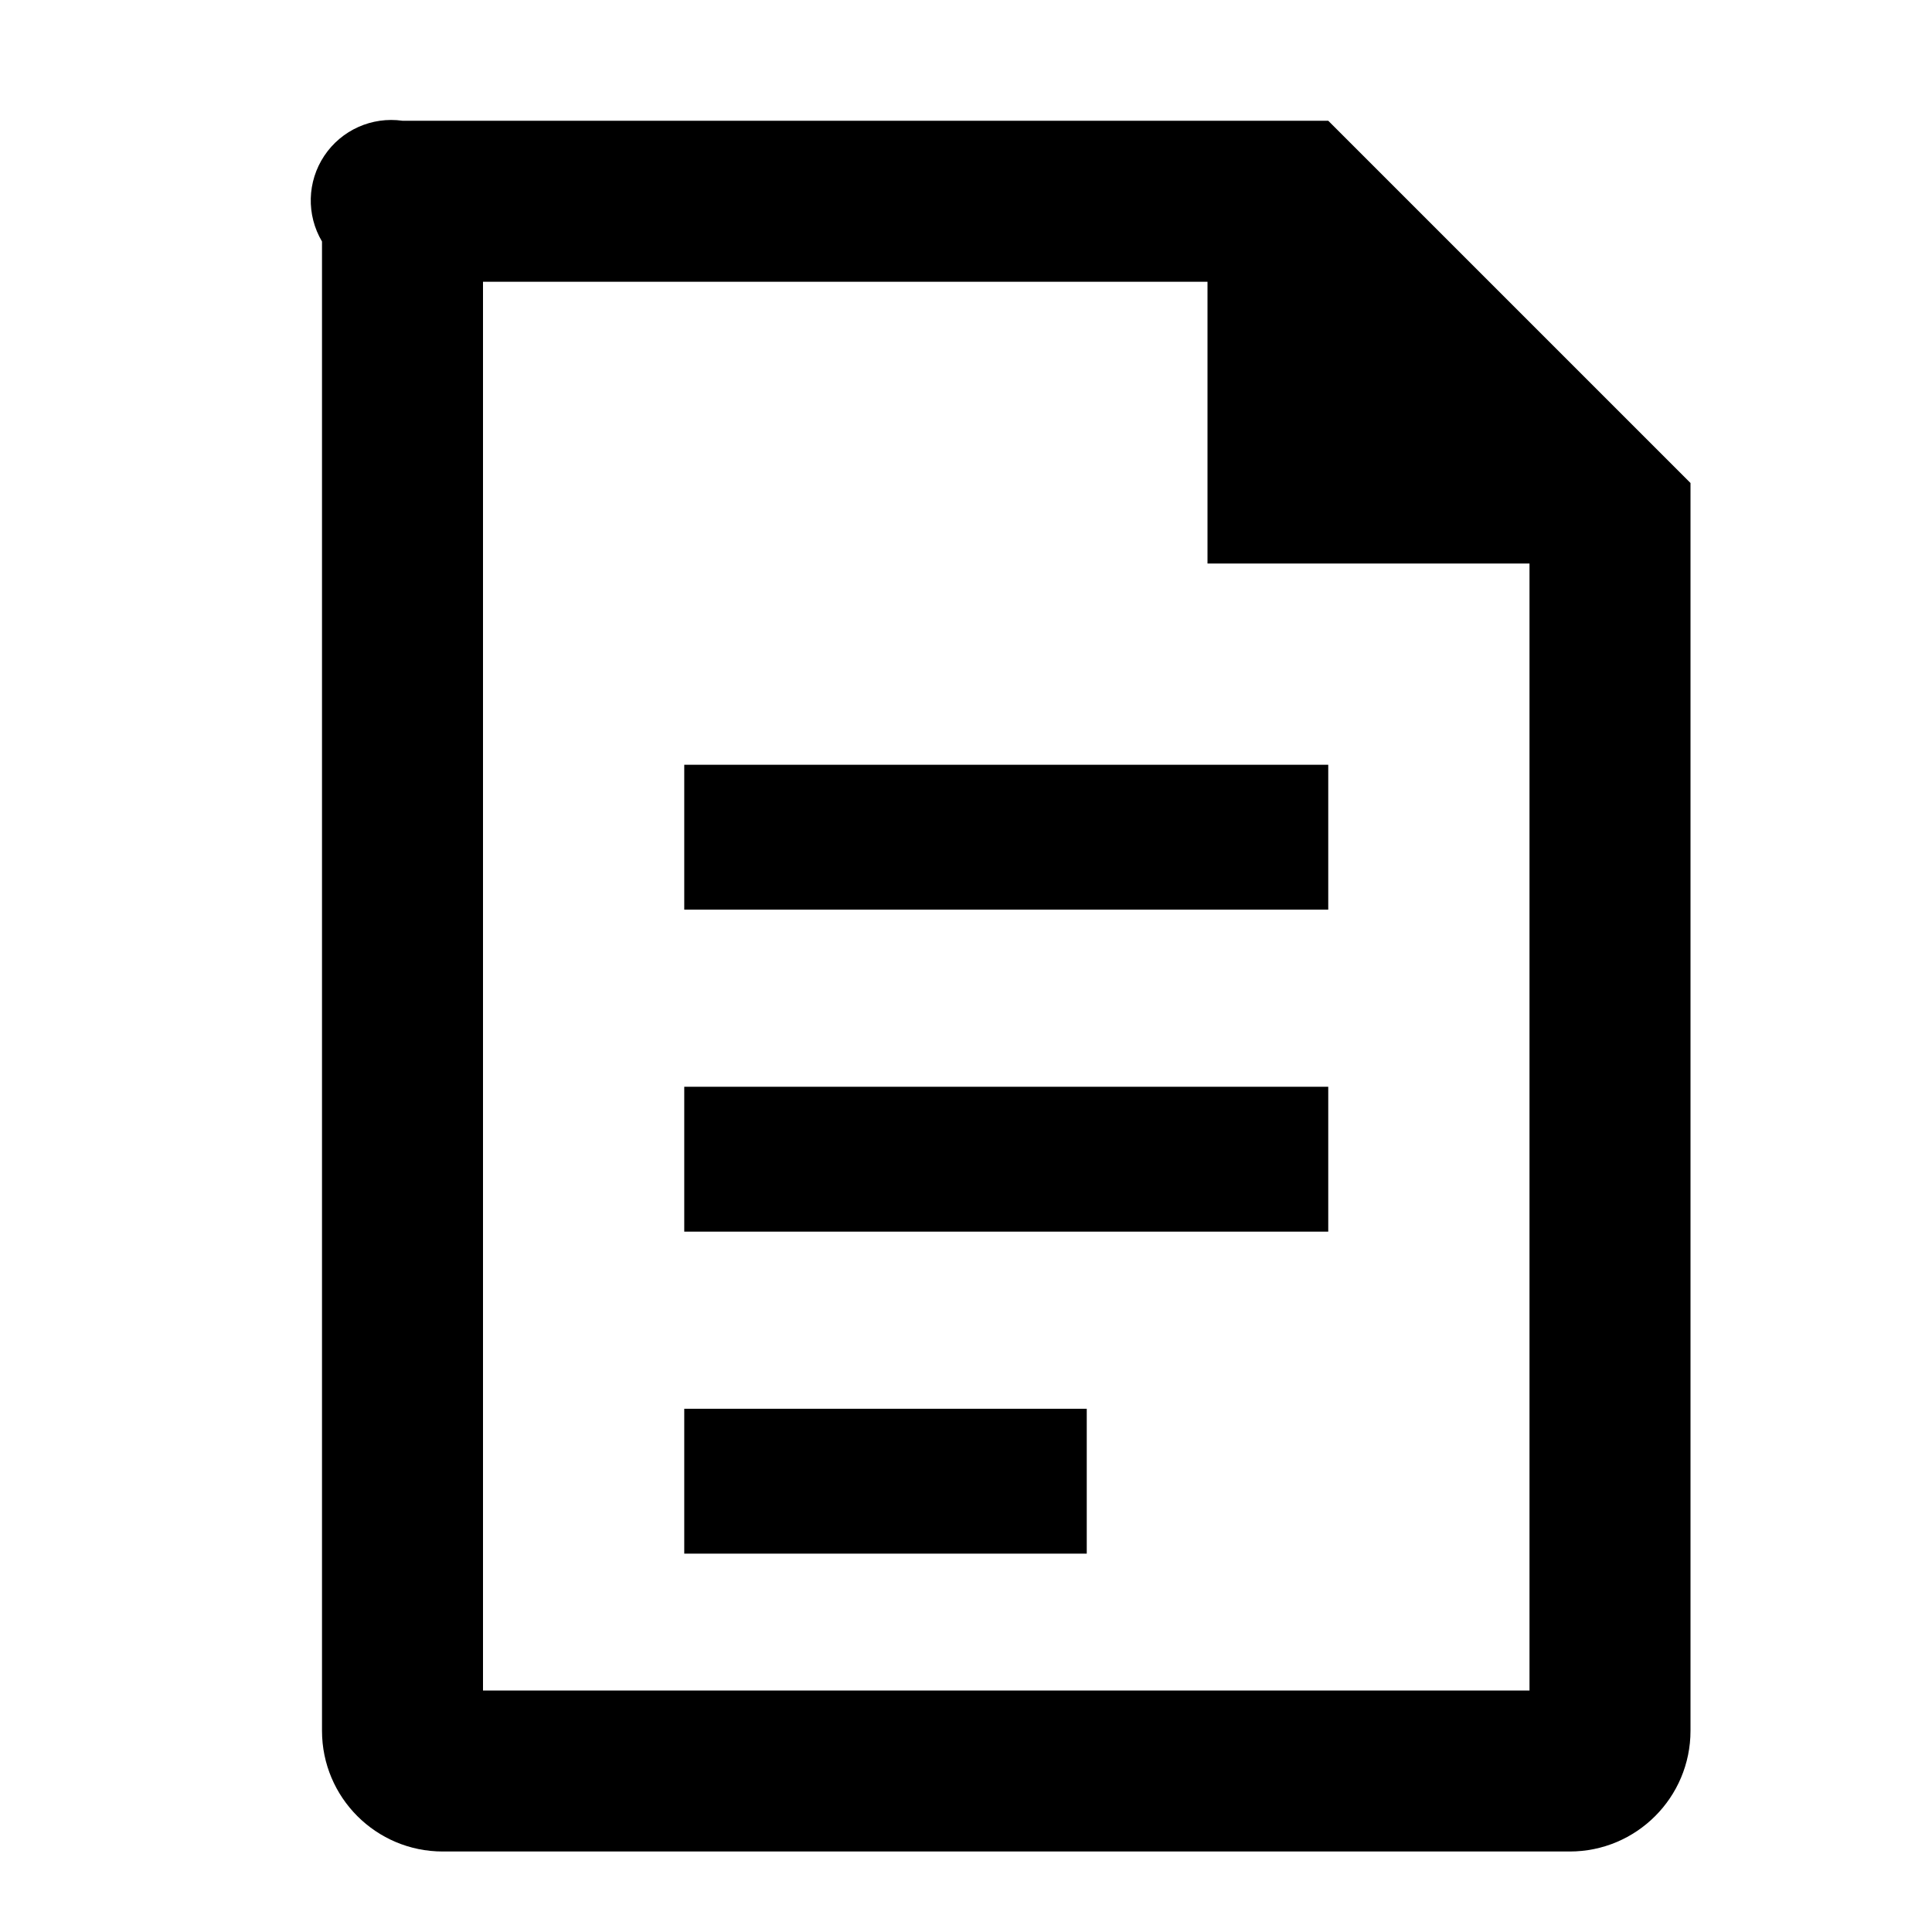
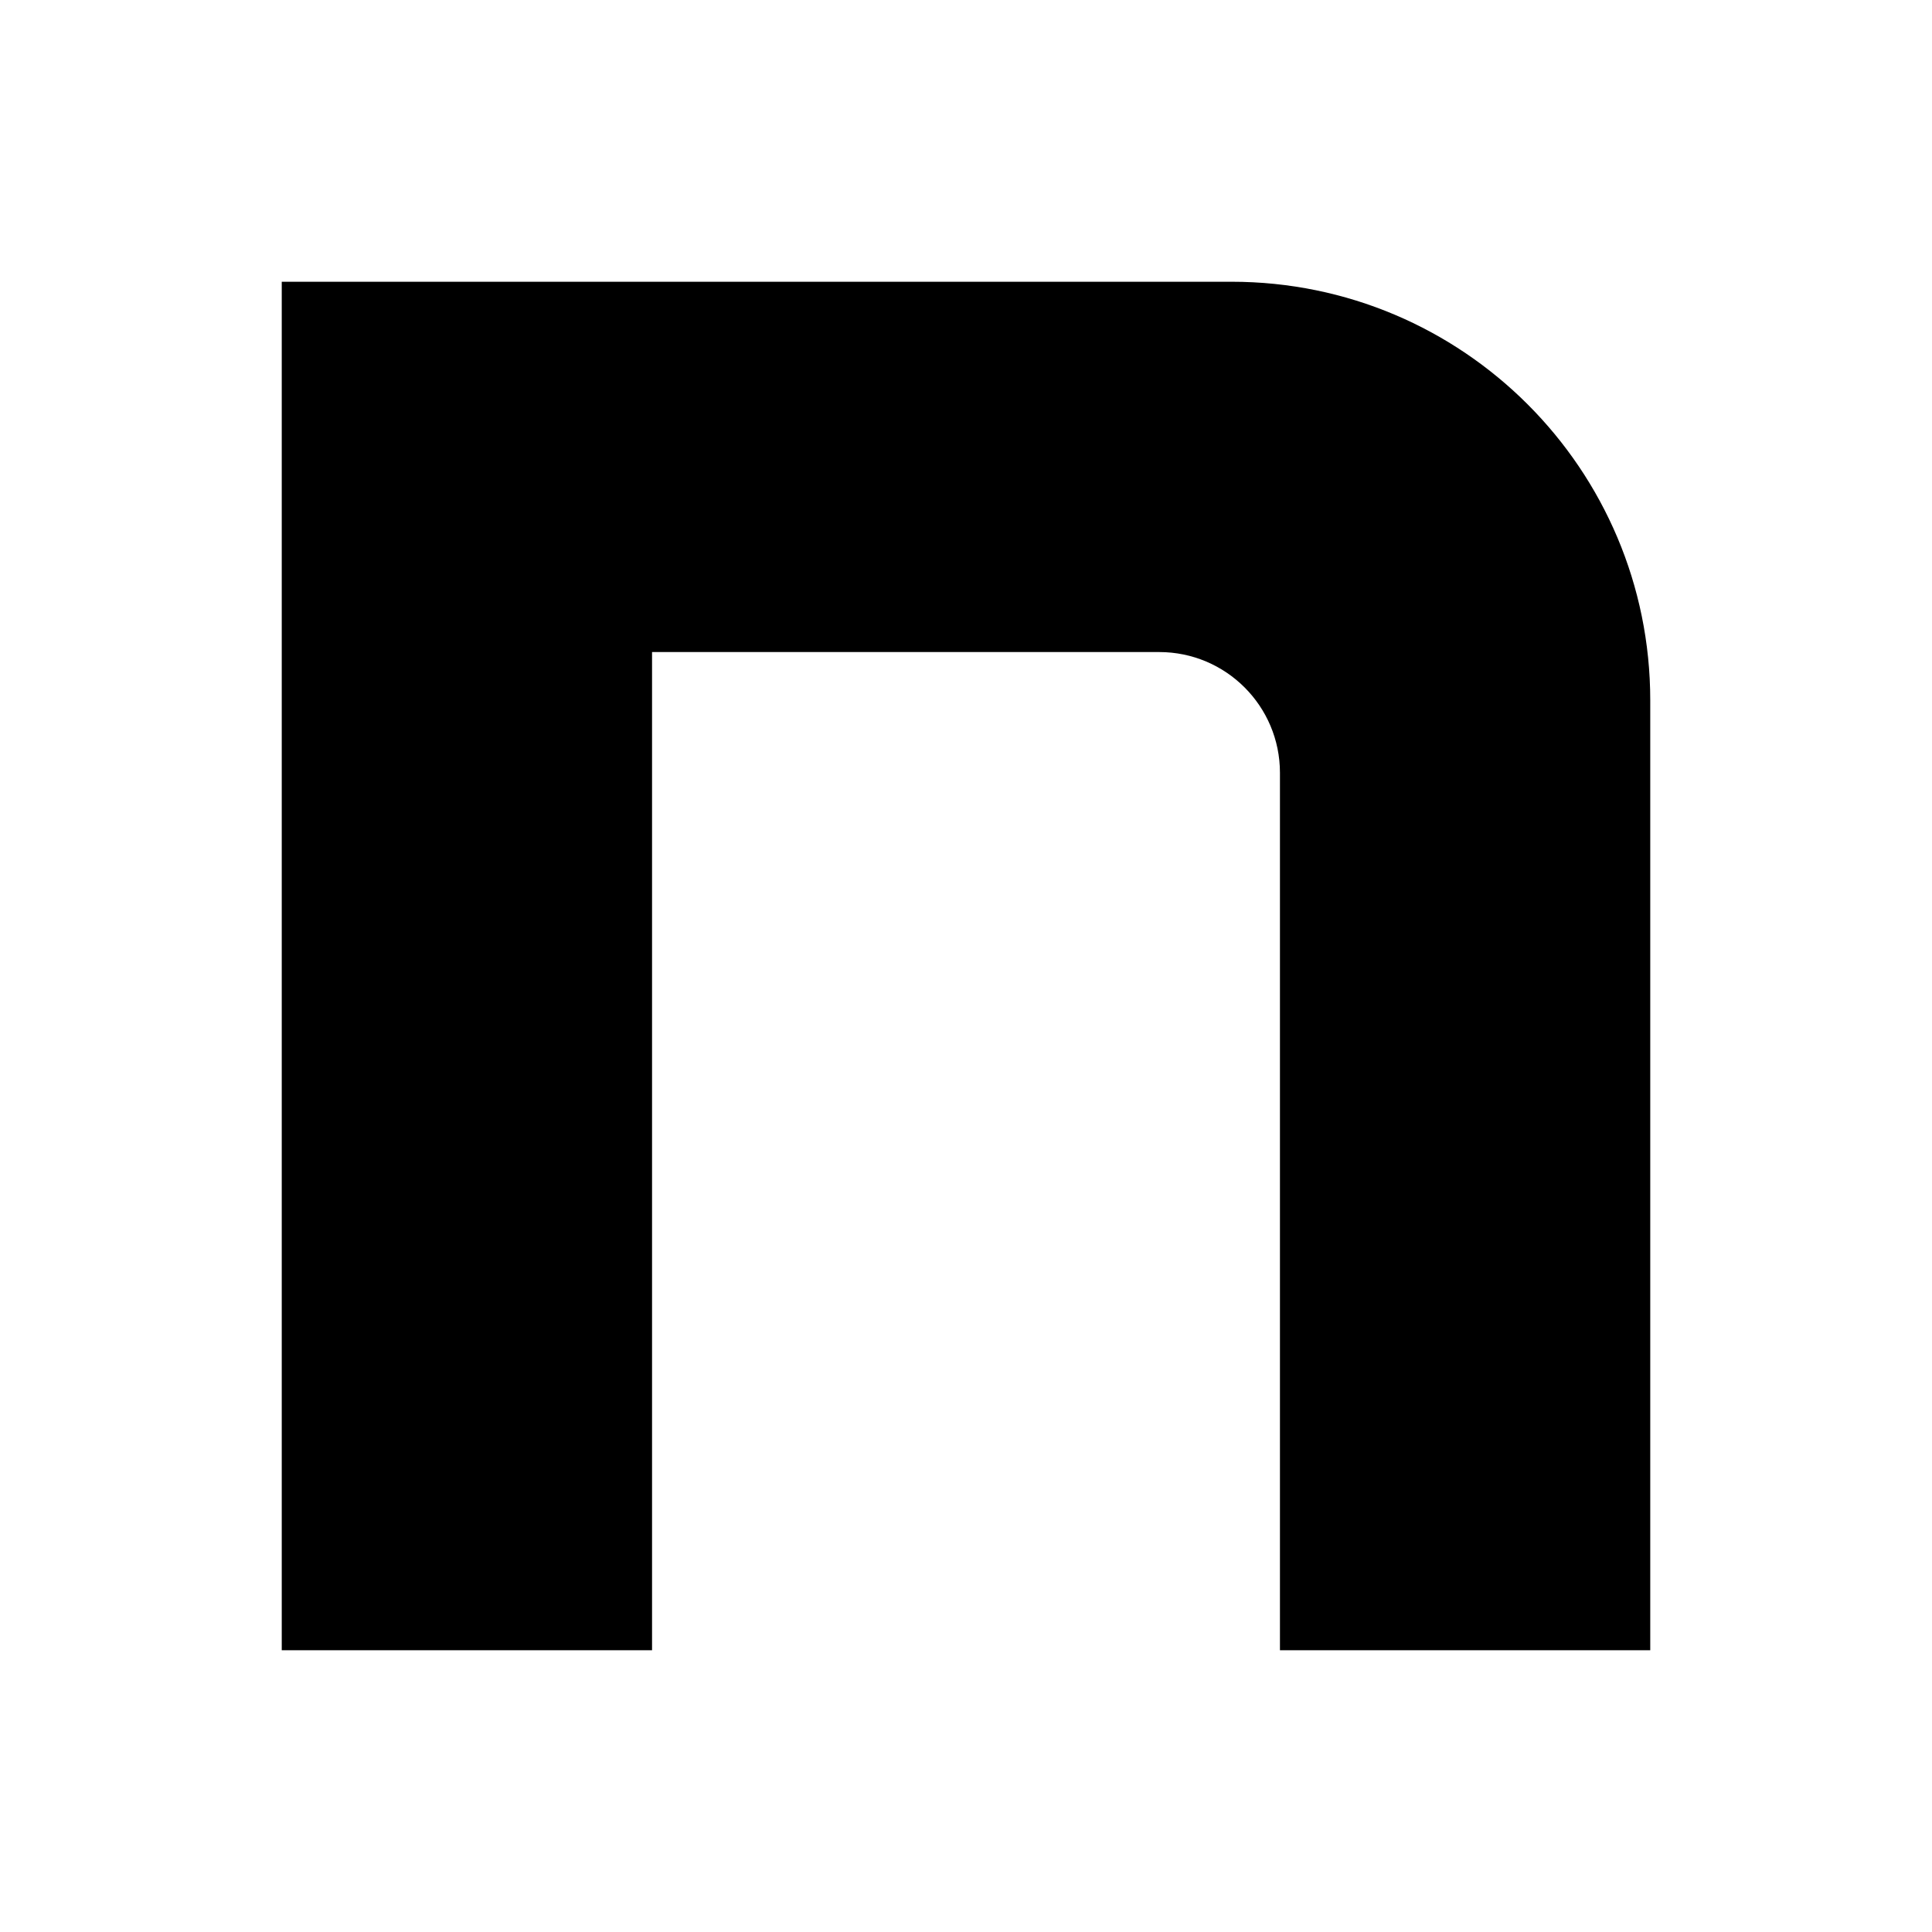
<svg xmlns="http://www.w3.org/2000/svg" role="img" viewBox="0 0 24 24">
-   <path d="M5 1.5h11.5L21 6v15.5A1.5 1.5 0 0 1 19.5 23h-14A1.5 1.5 0 0 1 4 21.5v-18.5A1 1 0 0 1 5 1.5Zm1 2v17.5h13V7h-4V3.5Zm2.5 6h8v1.8h-8Zm0 4h8v1.8h-8Zm0 4h5v1.8h-5Z" />
+   <path d="M3.5 3.5h11.8a5.2 5.2 0 0 1 5.2 5.2v11.8h-4.6V9.6a1.5 1.5 0 0 0-1.5-1.5H8.1v12.4H3.5Z" />
</svg>
